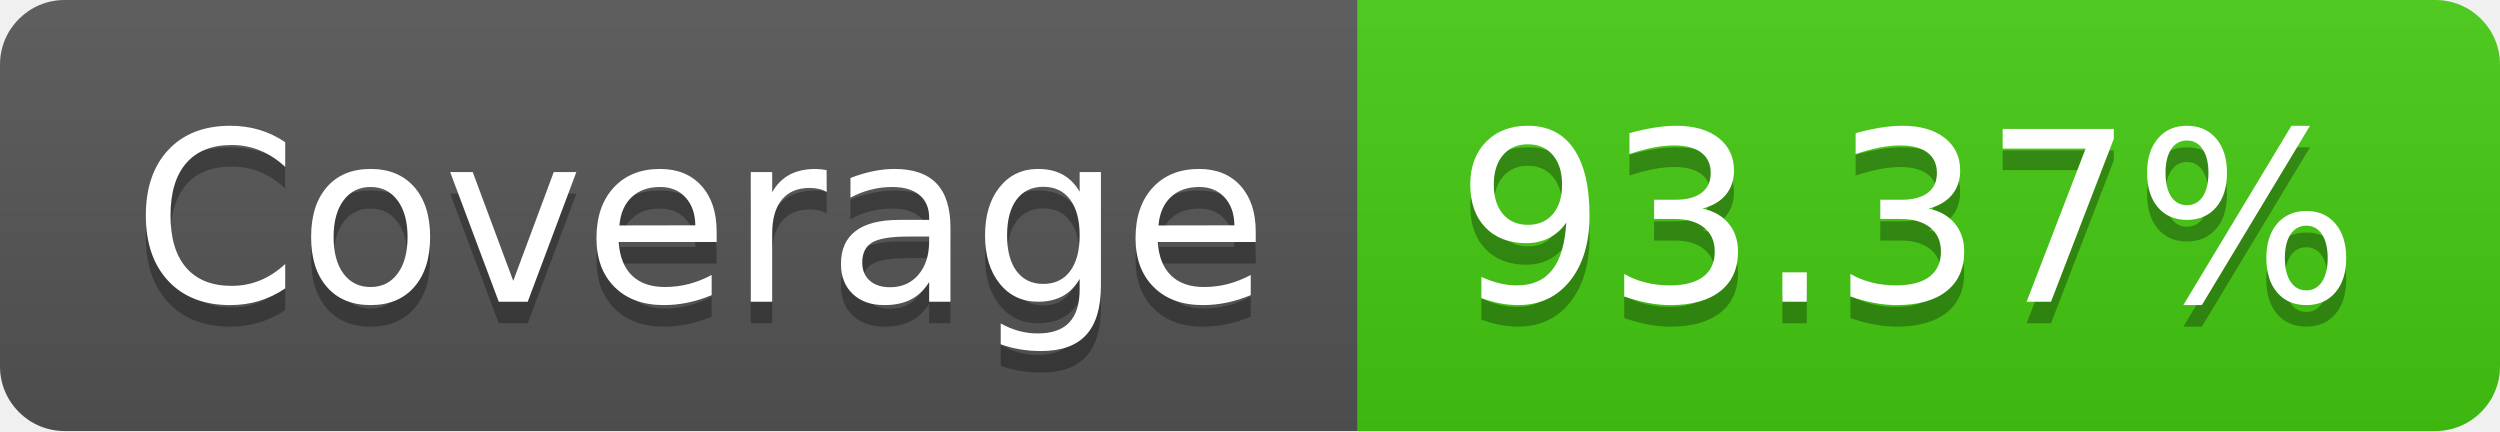
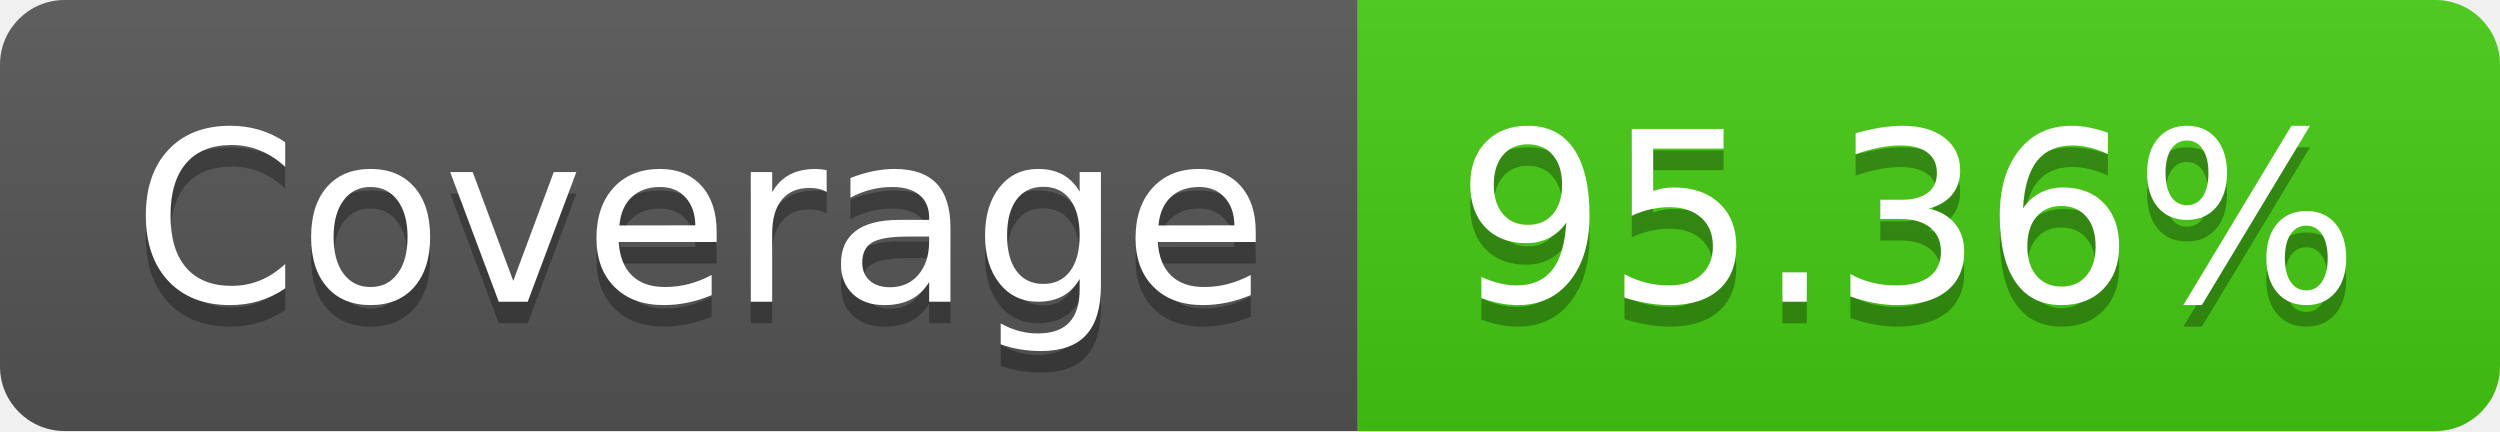
- <svg xmlns="http://www.w3.org/2000/svg" width="116" height="20" role="img" aria-label="Coverage: 93.37%">
+ <svg xmlns="http://www.w3.org/2000/svg" width="116" height="20" role="img" aria-label="Coverage: 95.36%">
  <linearGradient id="s" x2="0" y2="100%">
    <stop offset="0" stop-color="#bbb" stop-opacity=".1" />
    <stop offset="1" stop-opacity=".1" />
  </linearGradient>
  <clipPath id="r">
    <rect width="116" height="20" rx="3" fill="#fff" />
  </clipPath>
  <g clip-path="url(#r)">
    <rect width="63" height="20" fill="#555" />
    <rect x="63" width="53" height="20" fill="#4c1" />
    <rect width="116" height="20" fill="url(#s)" />
  </g>
  <g fill="#fff" text-anchor="middle" font-family="Verdana,Geneva,DejaVu Sans,sans-serif" text-rendering="geometricPrecision" font-size="110">
    <text aria-hidden="true" x="325" y="150" fill="#010101" fill-opacity=".3" transform="scale(.1)" textLength="530">Coverage</text>
    <text x="325" y="140" transform="scale(.1)" fill="#fff" textLength="530">Coverage</text>
-     <text aria-hidden="true" x="885" y="150" fill="#010101" fill-opacity=".3" transform="scale(.1)" textLength="430">93.37%</text>
-     <text x="885" y="140" transform="scale(.1)" fill="#fff" textLength="430">93.37%</text>
+     <text aria-hidden="true" x="885" y="150" fill="#010101" fill-opacity=".3" transform="scale(.1)" textLength="430">95.36%</text>
+     <text x="885" y="140" transform="scale(.1)" fill="#fff" textLength="430">95.36%</text>
  </g>
</svg>
